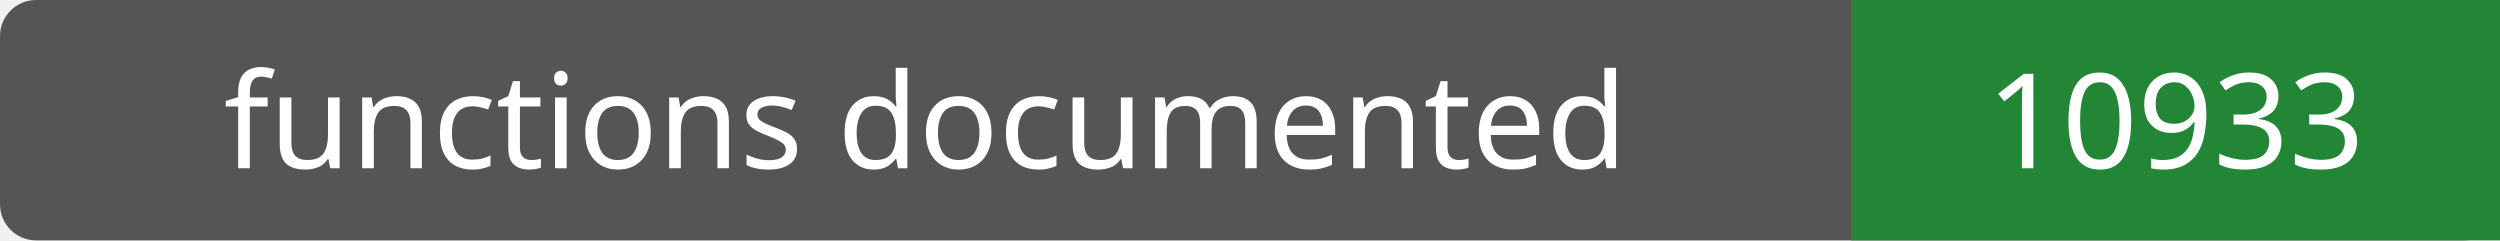
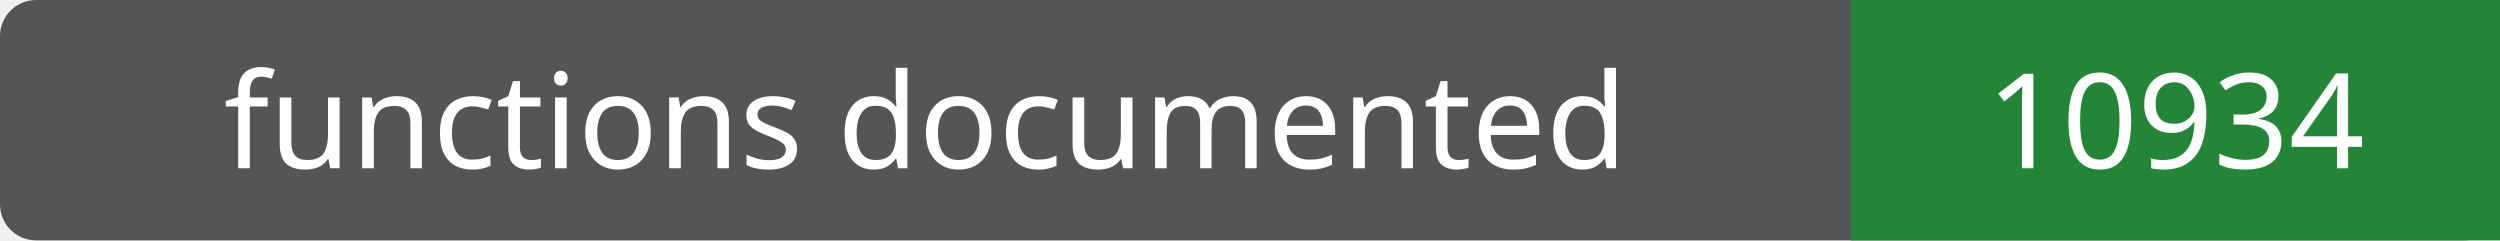
- <svg xmlns="http://www.w3.org/2000/svg" width="208" height="20" role="img" aria-label="functions documented: 10933">
+ <svg xmlns="http://www.w3.org/2000/svg" width="208" height="20" role="img" aria-label="functions documented: 10934">
  <rect width="208" height="20" rx="3" fill="#555" />
  <path fill="#238636" d="M154 0h54v20H154z" />
  <g fill="#fff" text-anchor="middle" font-family="Verdana,sans-serif" font-size="11">
    <text x="77.0" y="14">functions documented</text>
-     <text x="181.0" y="14">10933</text>
+     <text x="181.0" y="14">10934</text>
  </g>
</svg>
